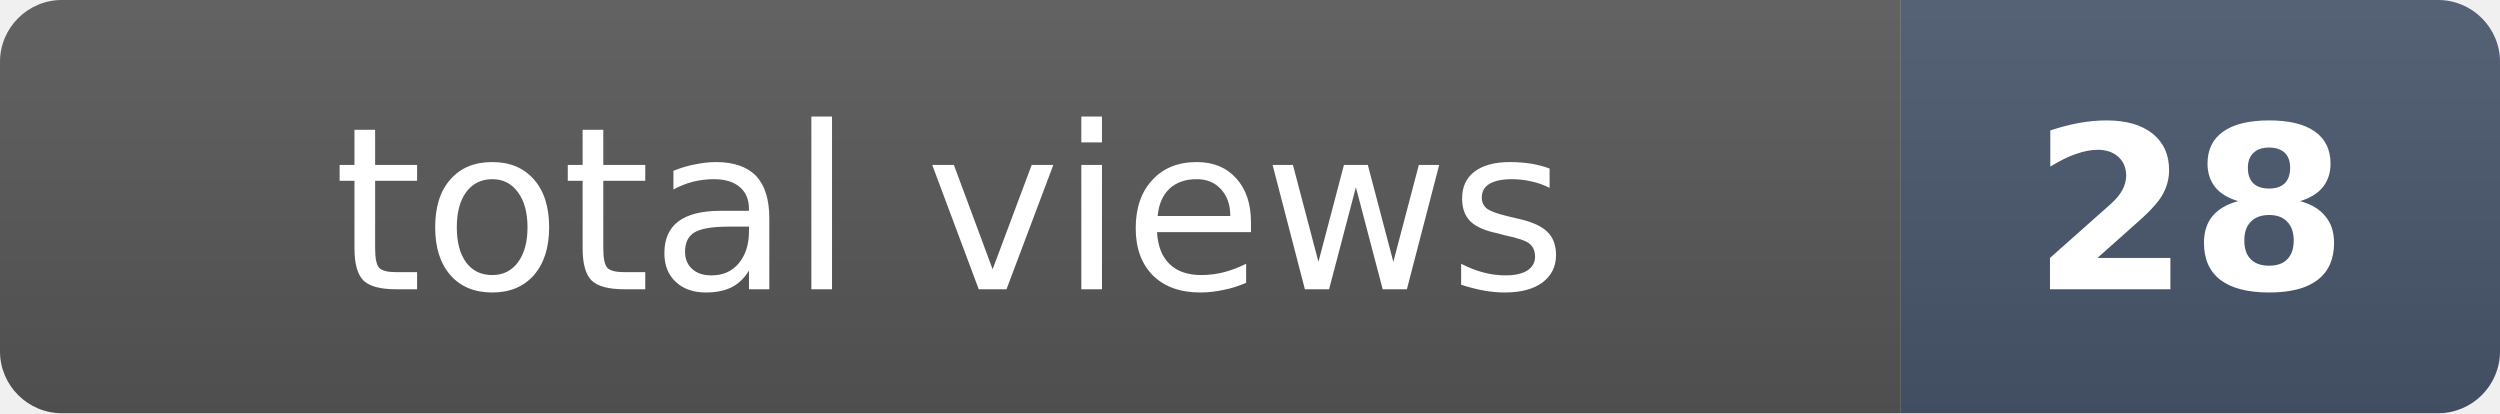
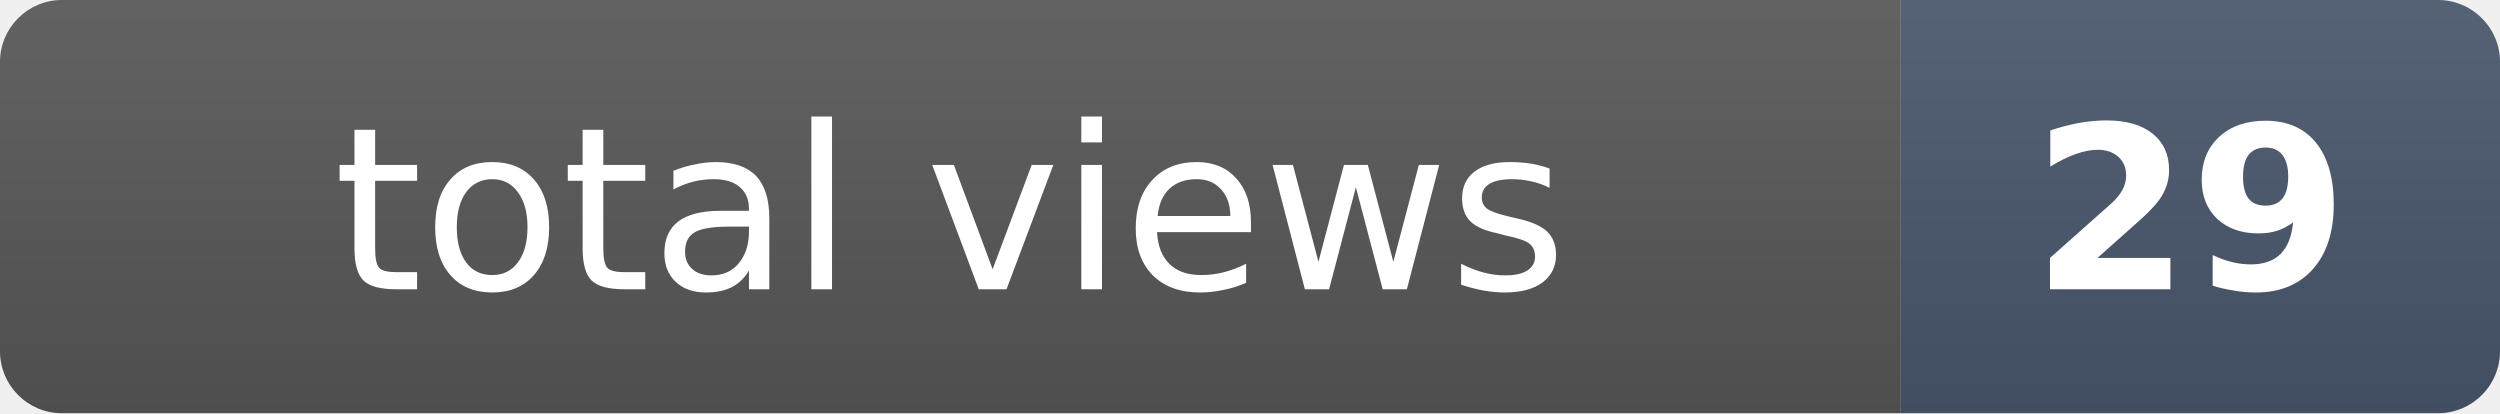
- <svg xmlns="http://www.w3.org/2000/svg" width="121" height="20" role="img" aria-label="total views: 28">
+ <svg xmlns="http://www.w3.org/2000/svg" width="121" height="20" role="img" aria-label="total views: 29">
  <clipPath id="r">
    <rect width="121" height="20" rx="3" fill="#fff" />
  </clipPath>
  <g clip-path="url(#r)">
    <rect width="92" height="20" fill="#555" />
    <rect x="92" width="29" height="20" fill="#475569" />
    <rect width="121" height="20" fill="url(#s)" />
  </g>
  <defs>
    <linearGradient id="s" x2="0" y2="100%">
      <stop offset="0" stop-color="#fff" stop-opacity=".08" />
      <stop offset="1" stop-opacity=".08" />
    </linearGradient>
  </defs>
  <g fill="#fff" text-anchor="middle" font-family="Verdana,Geneva,DejaVu Sans,sans-serif" font-size="11">
    <text x="46" y="14">total views</text>
-     <text x="106" y="14" font-weight="bold">28</text>
+     <text x="106" y="14" font-weight="bold">29</text>
  </g>
</svg>
